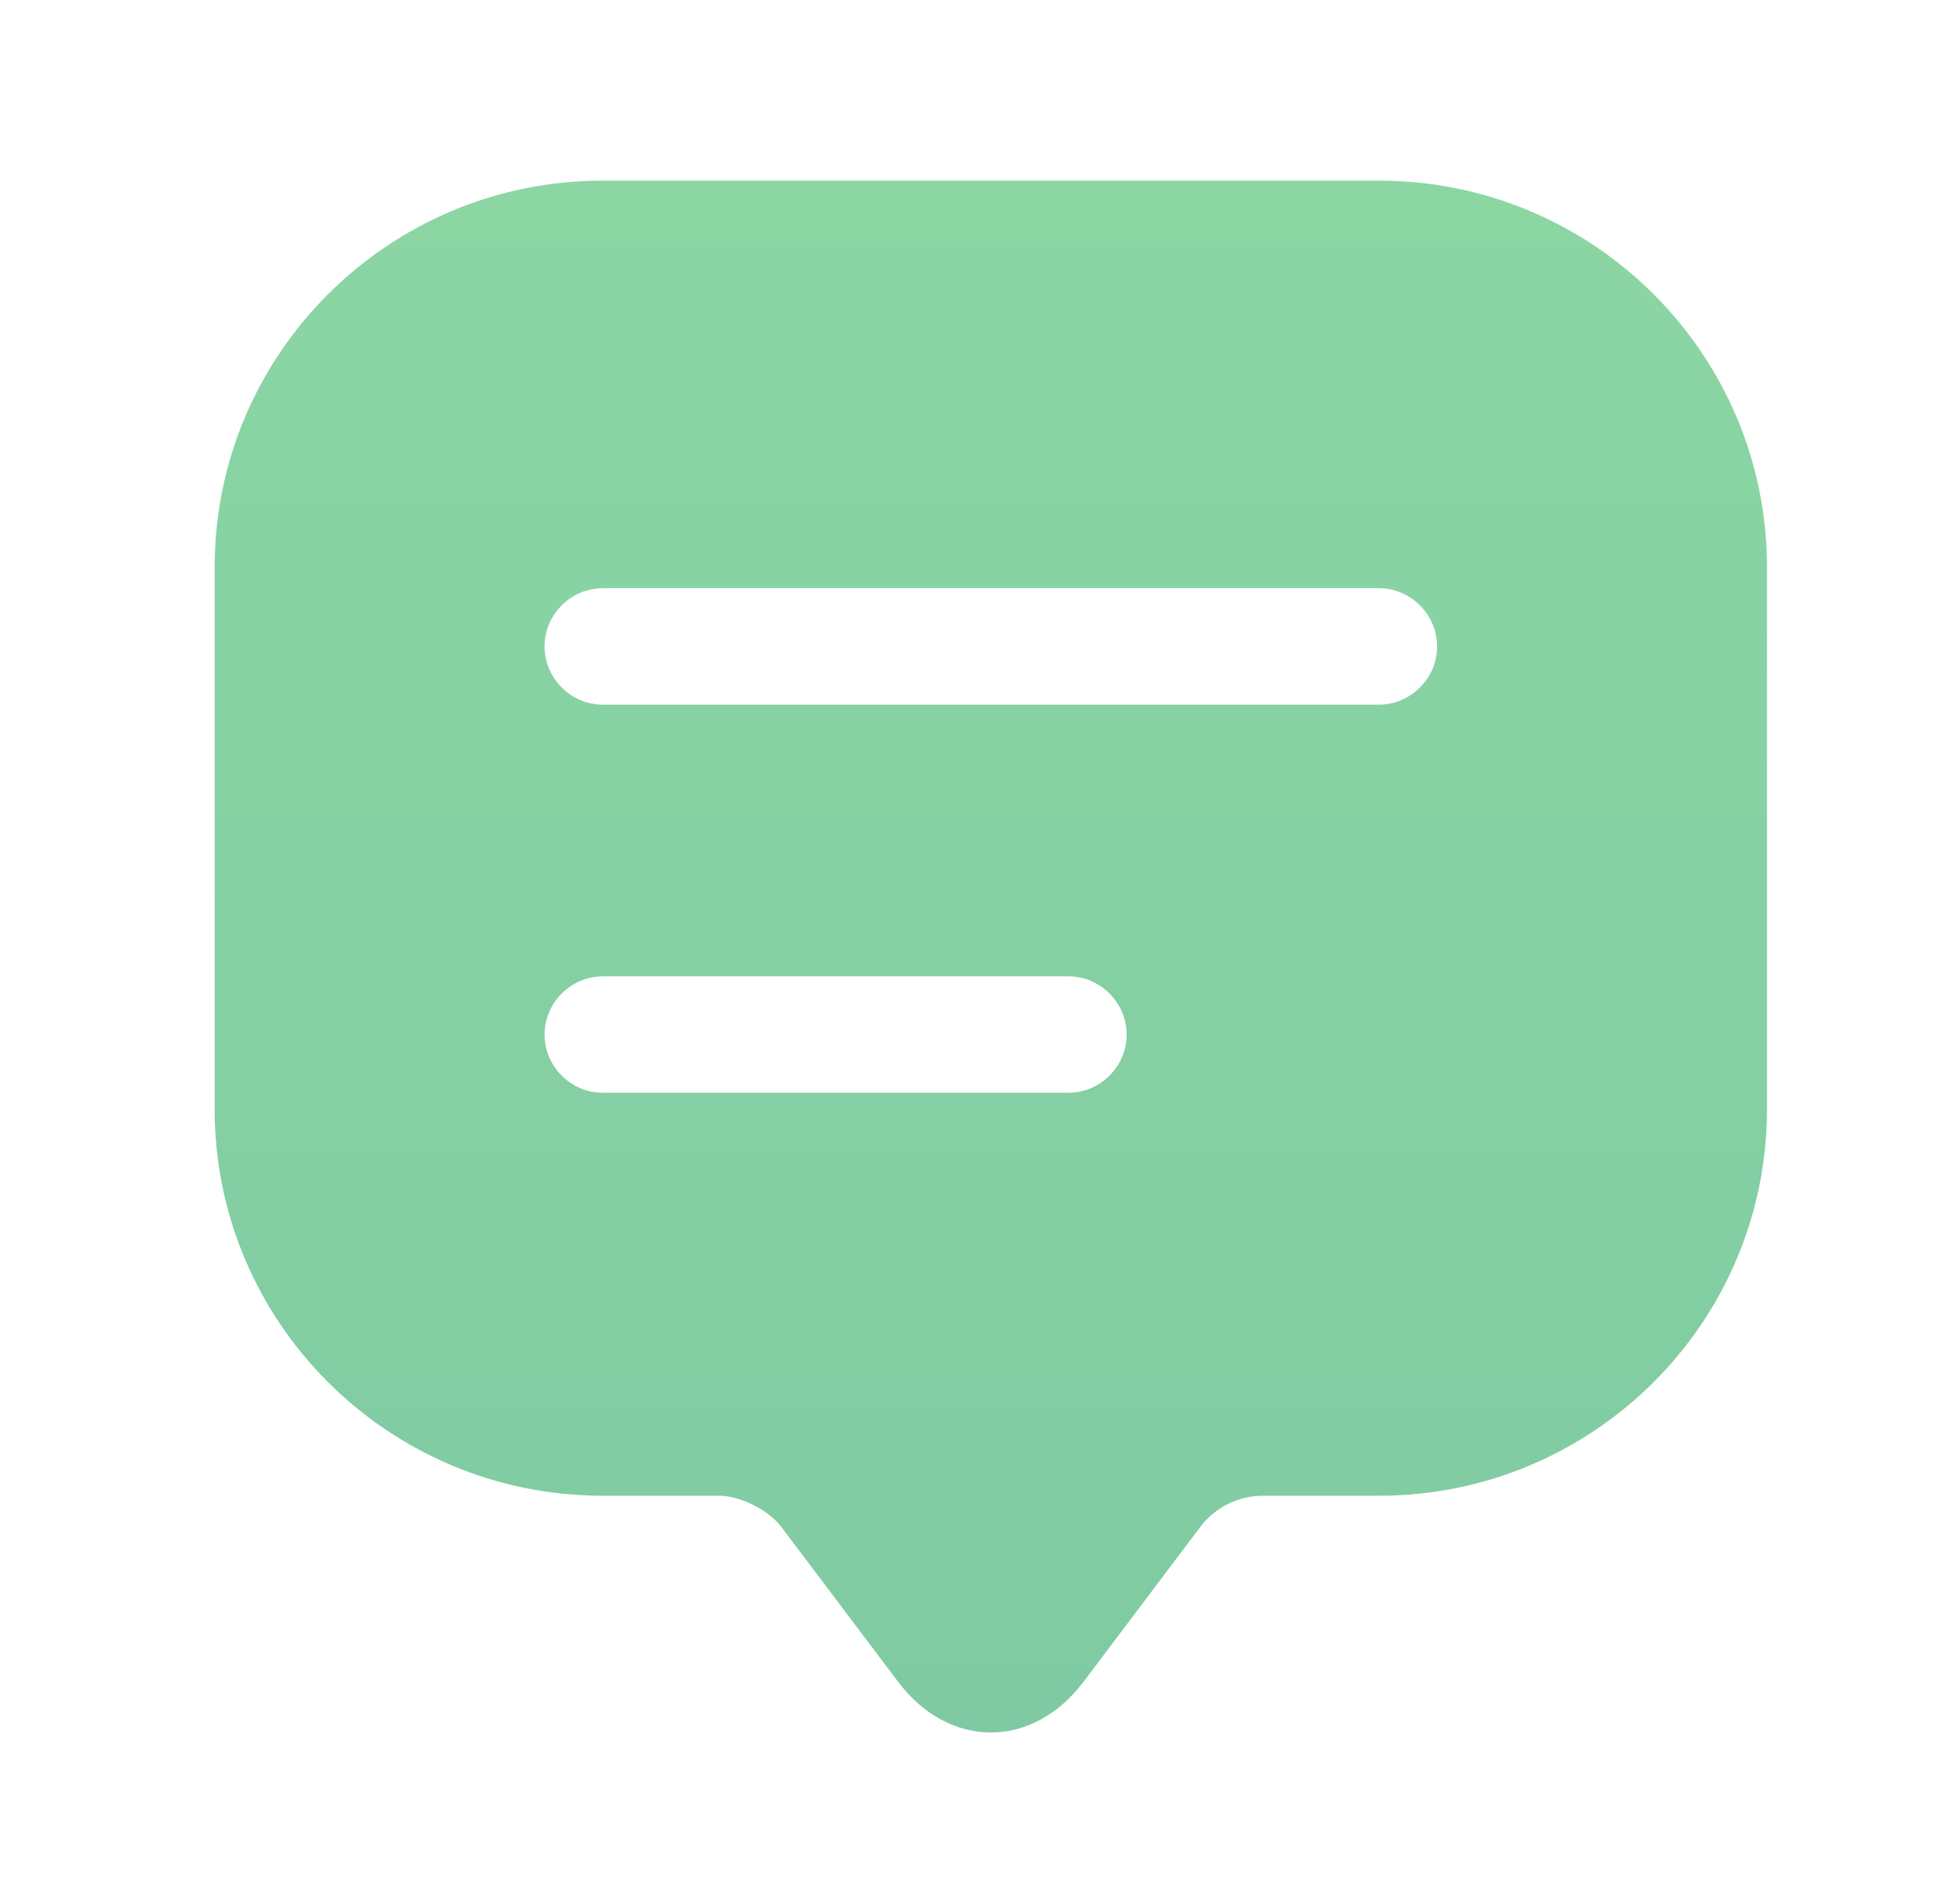
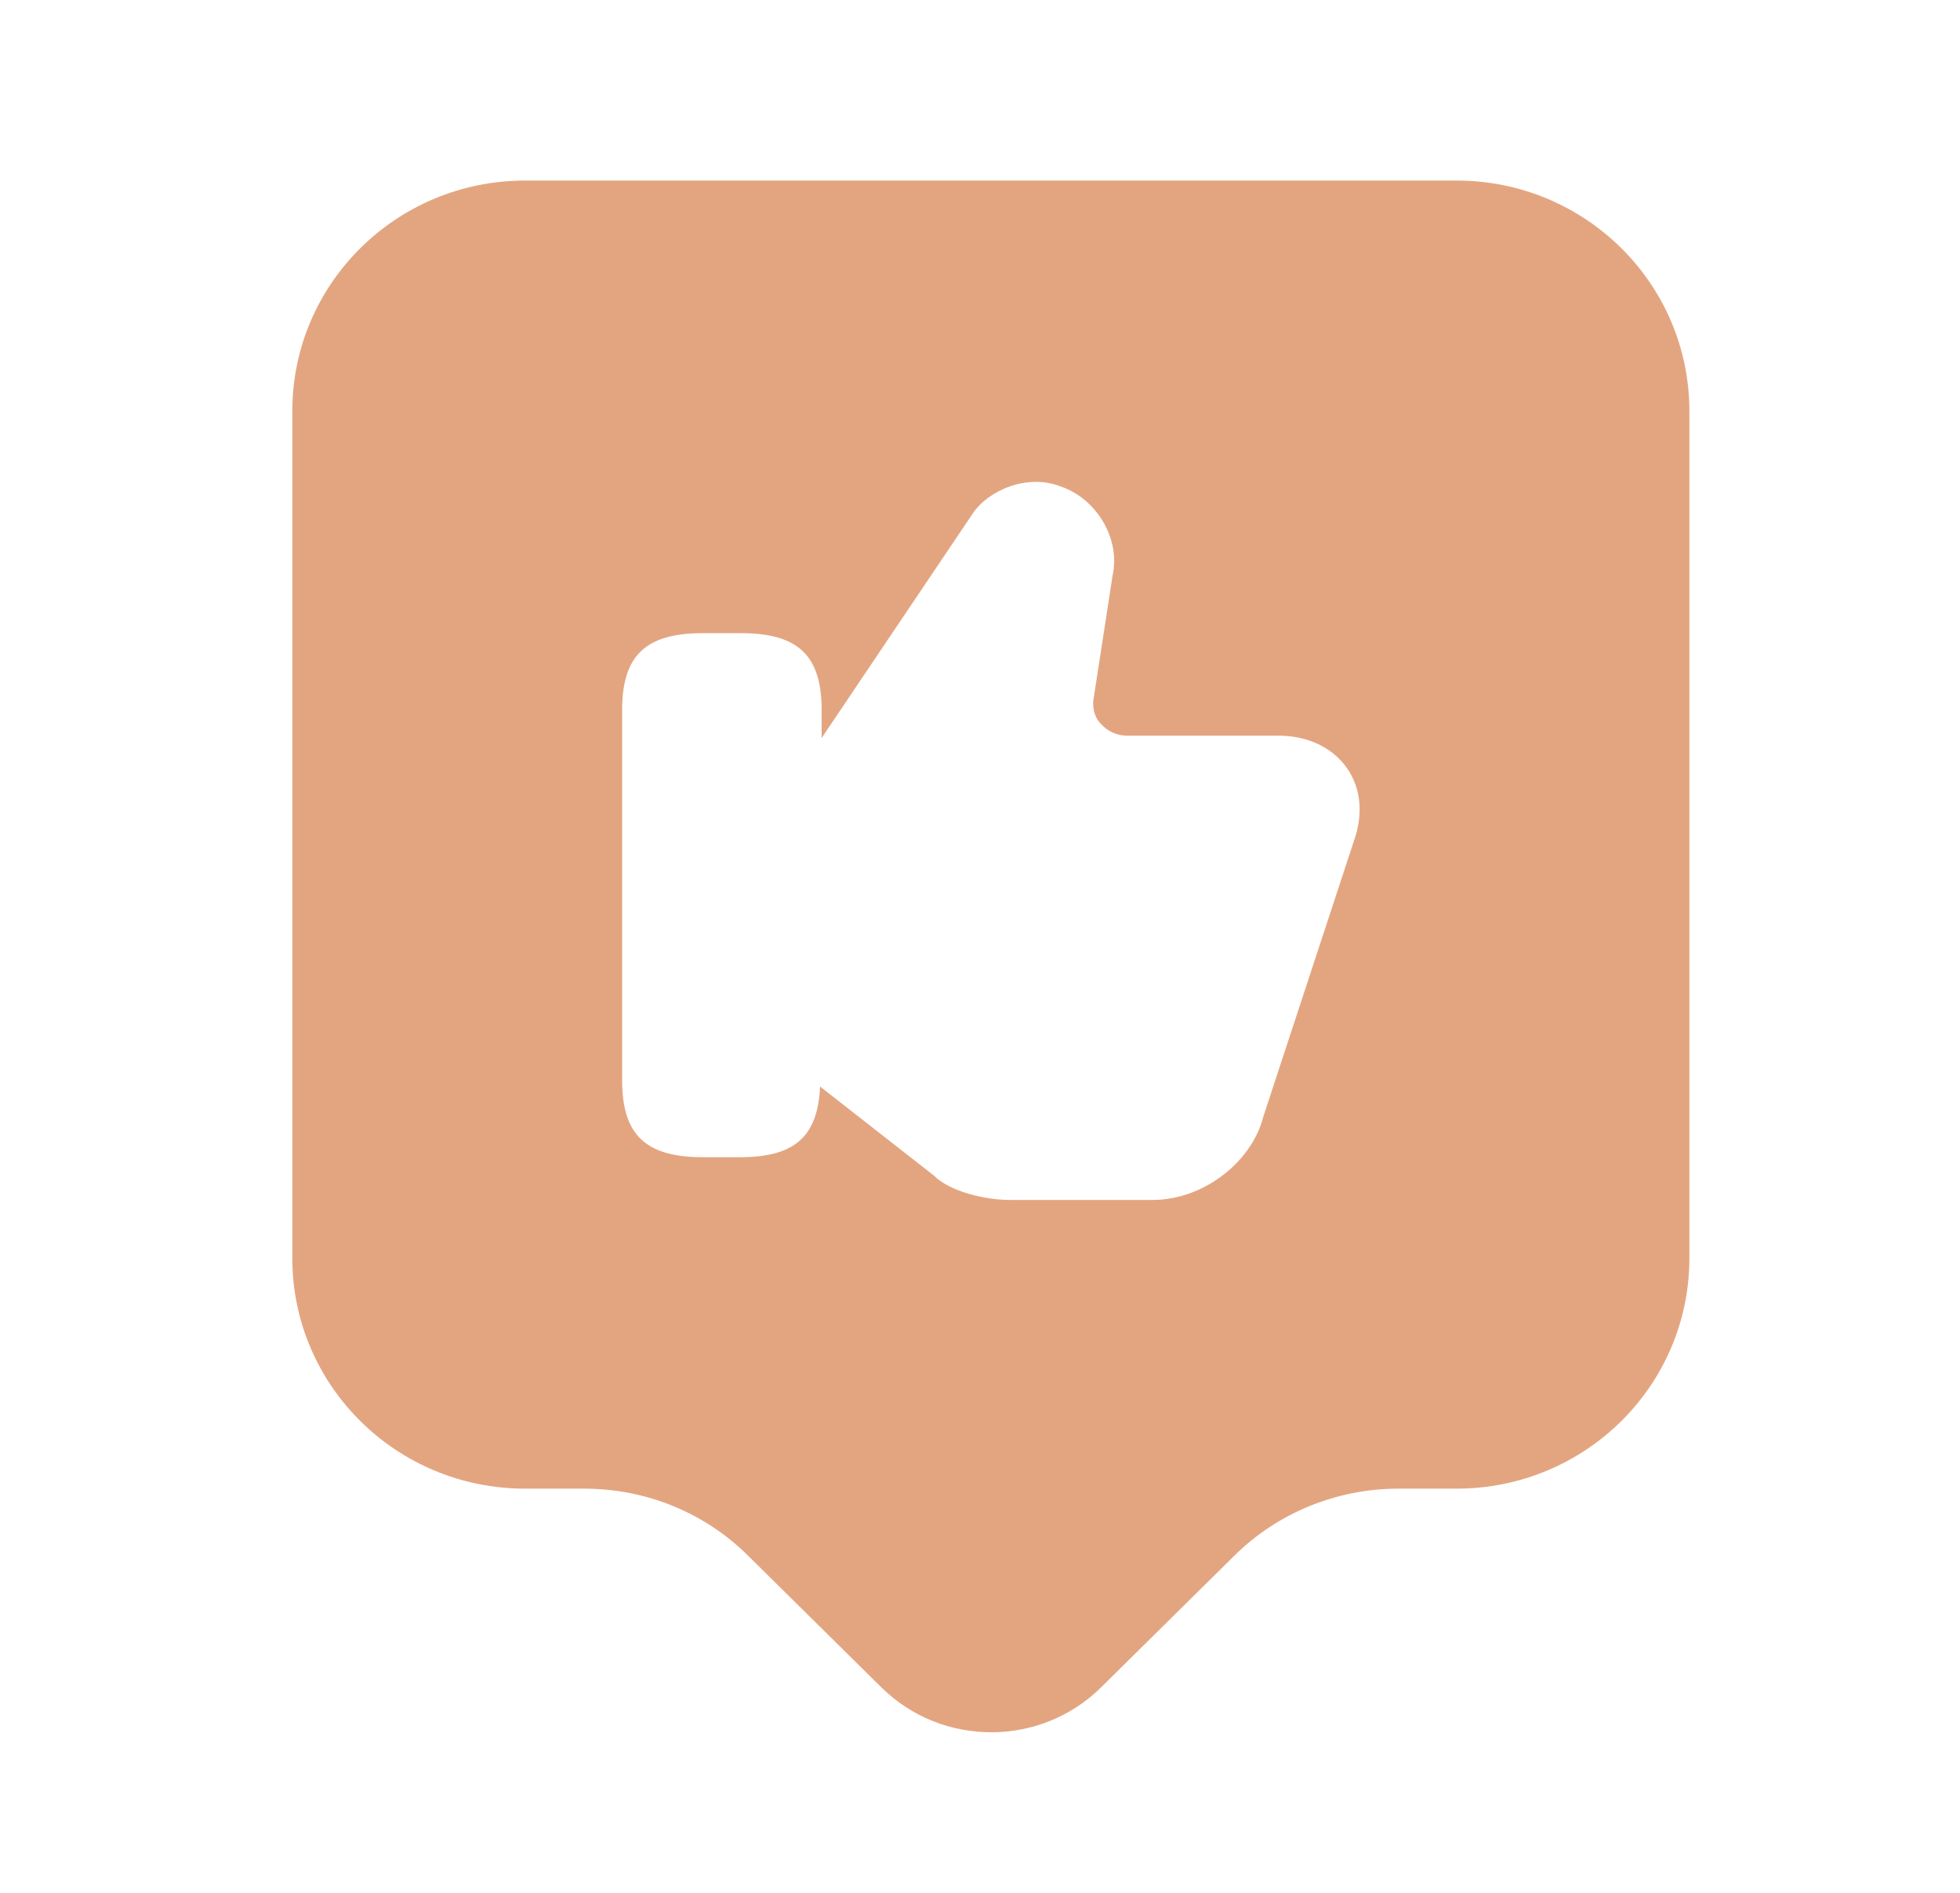
<svg xmlns="http://www.w3.org/2000/svg" width="29" height="28" viewBox="0 0 29 28" fill="none">
-   <path d="M20.402 2.672H8.918C5.749 2.672 3.176 5.233 3.176 8.391V15.258V16.407C3.176 19.565 5.749 22.126 8.918 22.126H10.641C10.951 22.126 11.364 22.332 11.559 22.585L13.282 24.87C14.04 25.881 15.28 25.881 16.038 24.87L17.761 22.585C17.979 22.298 18.323 22.126 18.68 22.126H20.402C23.572 22.126 26.144 19.565 26.144 16.407V8.391C26.144 5.233 23.572 2.672 20.402 2.672ZM15.809 16.165H8.918C8.447 16.165 8.057 15.775 8.057 15.304C8.057 14.833 8.447 14.443 8.918 14.443H15.809C16.279 14.443 16.67 14.833 16.67 15.304C16.67 15.775 16.279 16.165 15.809 16.165ZM20.402 10.424H8.918C8.447 10.424 8.057 10.033 8.057 9.562C8.057 9.091 8.447 8.701 8.918 8.701H20.402C20.873 8.701 21.263 9.091 21.263 9.562C21.263 10.033 20.873 10.424 20.402 10.424Z" fill="url(#paint0_linear_4463_13420)" />
-   <defs>
-     <linearGradient id="paint0_linear_4463_13420" x1="14.66" y1="2.672" x2="14.66" y2="25.628" gradientUnits="userSpaceOnUse">
-       <stop stop-color="#8BD6A3" />
-       <stop offset="1" stop-color="#80CAA3" />
-     </linearGradient>
-   </defs>
+   <path d="M21.55 2.671H7.77C5.863 2.671 4.325 4.199 4.325 6.082V18.611C4.325 20.494 5.863 22.021 7.77 22.021H8.643C9.561 22.021 10.434 22.378 11.077 23.021L13.041 24.961C13.937 25.846 15.395 25.846 16.291 24.961L18.255 23.021C18.898 22.378 19.782 22.021 20.689 22.021H21.55C23.457 22.021 24.996 20.494 24.996 18.611V6.082C24.996 4.199 23.457 2.671 21.55 2.671ZM20.035 12.432L18.691 16.521C18.519 17.198 17.795 17.75 17.06 17.75H14.936C14.568 17.75 14.051 17.623 13.822 17.393L12.134 16.073C12.099 16.808 11.766 17.118 10.951 17.118H10.4C9.55 17.118 9.205 16.785 9.205 15.981V10.503C9.205 9.699 9.55 9.366 10.4 9.366H10.962C11.812 9.366 12.157 9.699 12.157 10.503V10.917L14.384 7.609C14.614 7.253 15.2 7.001 15.694 7.196C16.233 7.38 16.578 7.977 16.463 8.505L16.187 10.296C16.153 10.446 16.187 10.607 16.291 10.71C16.383 10.813 16.52 10.882 16.67 10.882H18.909C19.346 10.882 19.713 11.054 19.931 11.364C20.138 11.663 20.172 12.042 20.035 12.432Z" fill="#E3A580" />
</svg>
